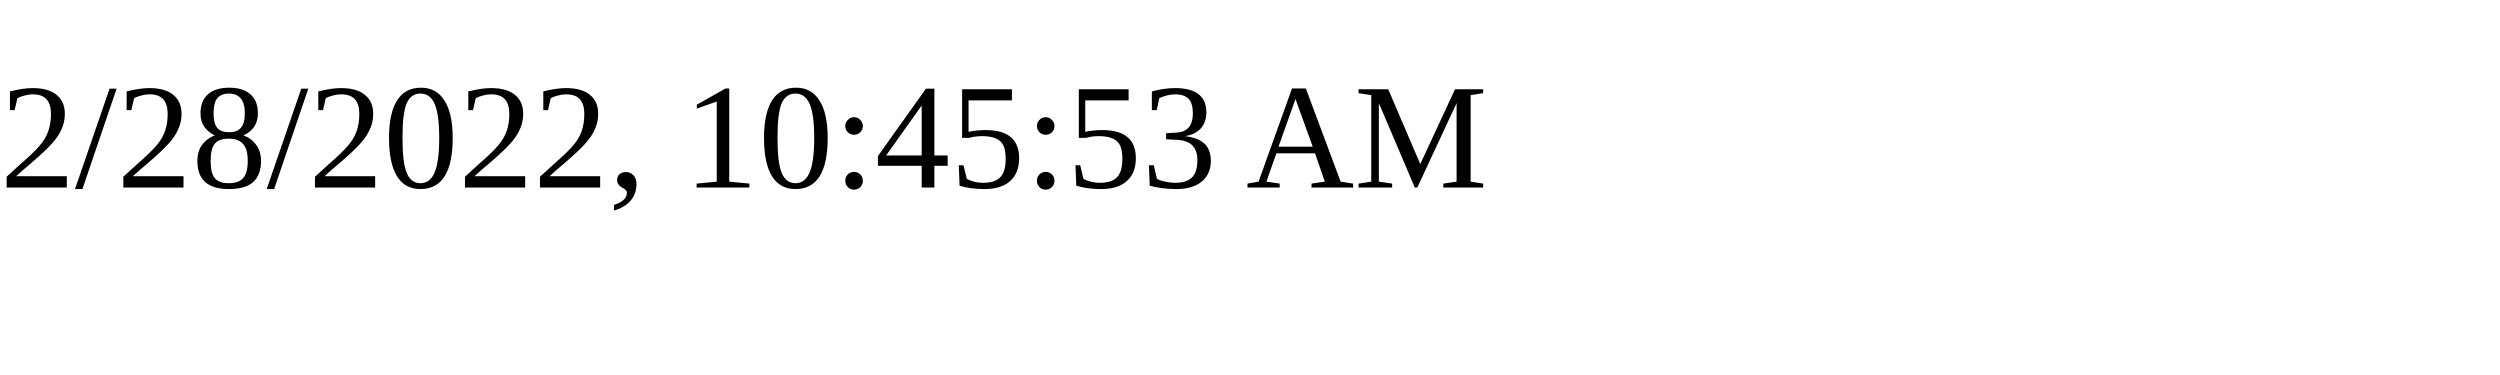
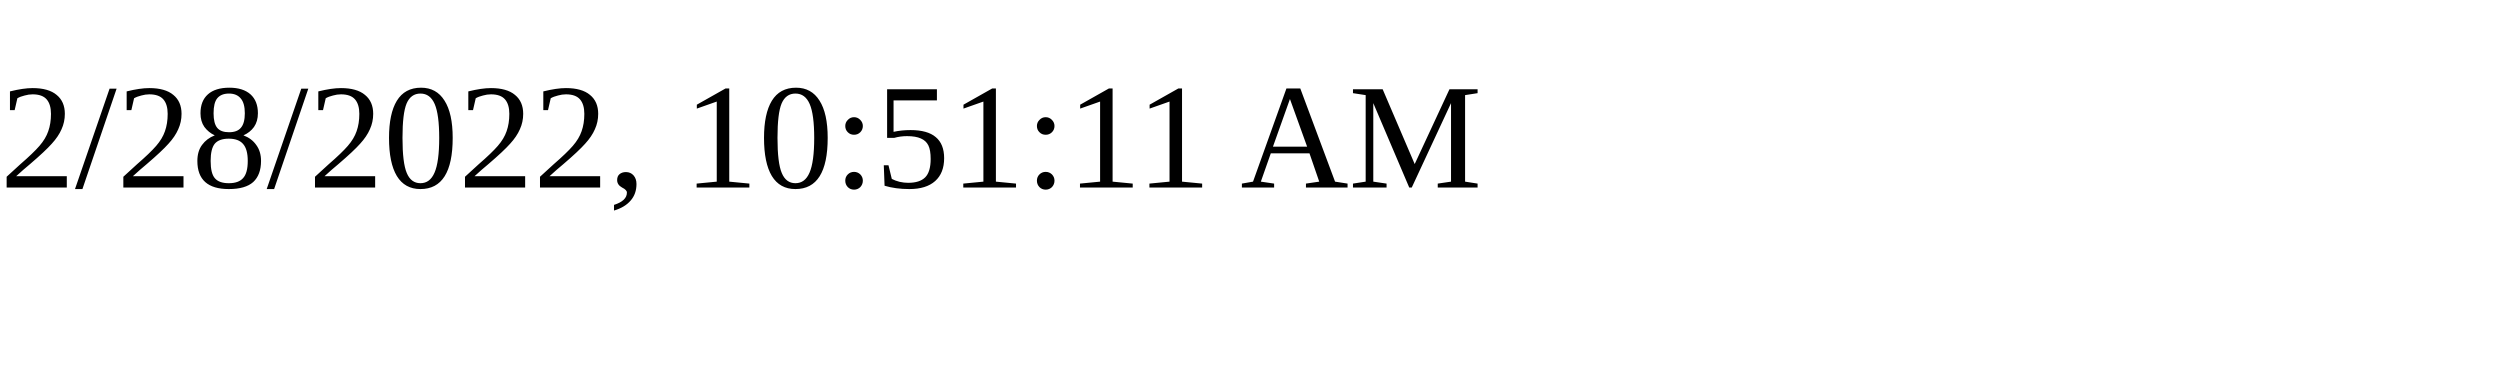
<svg xmlns="http://www.w3.org/2000/svg" height="30" width="200">
-   <text x="0" y="15">2/28/2022, 10:45:53 AM</text>
+   <text x="0" y="15">2/28/2022, 10:51:11 AM</text>
</svg>
